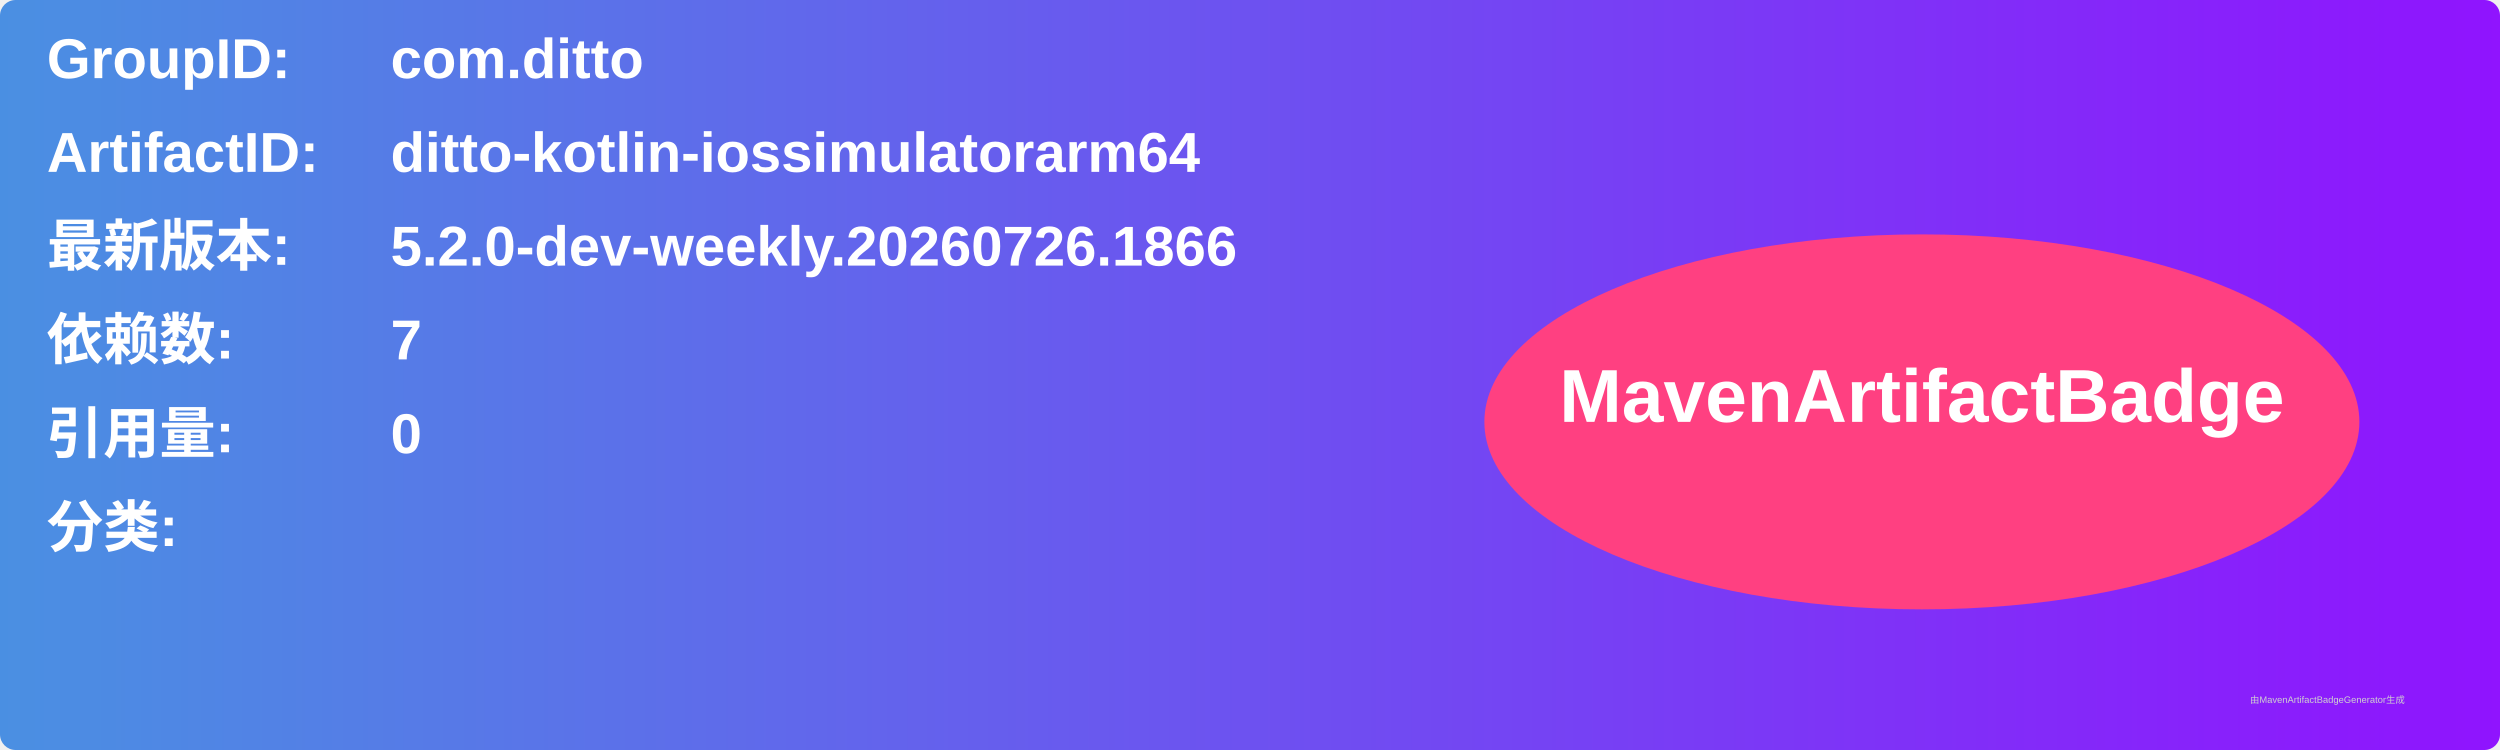
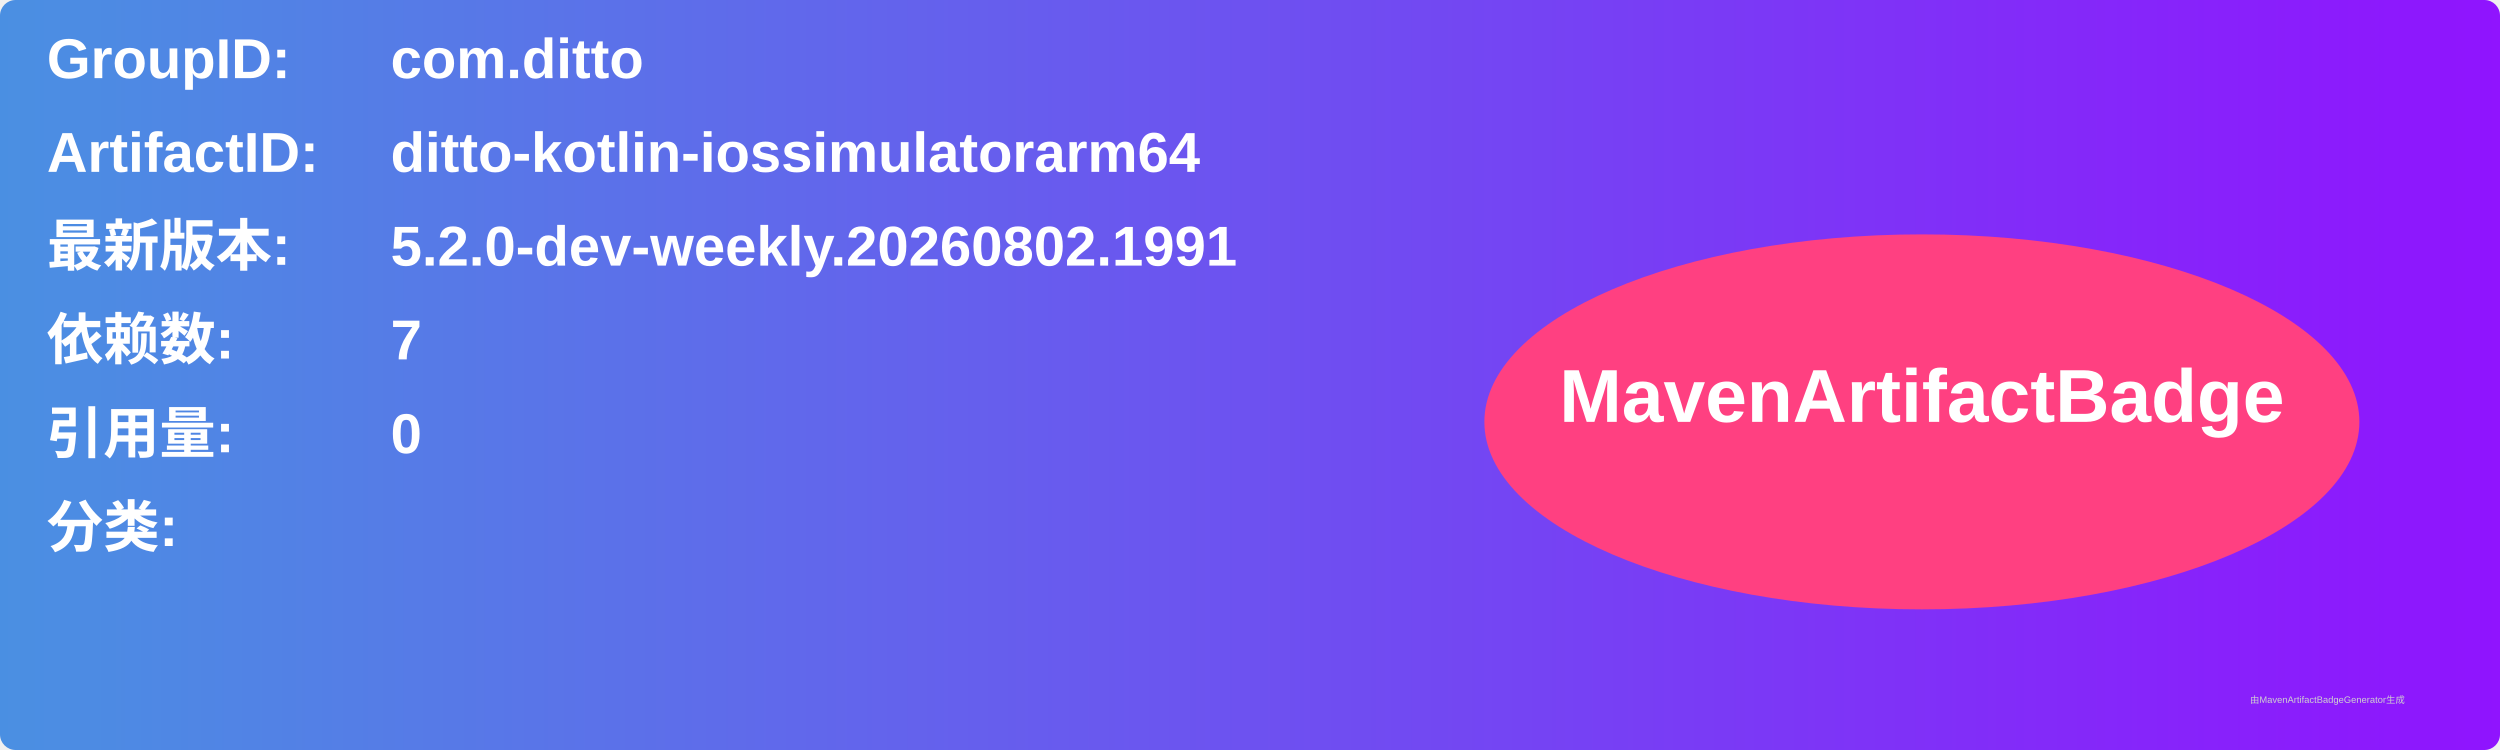
<svg xmlns="http://www.w3.org/2000/svg" width="800" height="240" viewBox="0 0 800 240">
  <linearGradient id="grad" x1="0%" y1="0%" x2="100%" y2="0%">
    <stop offset="0%" stop-color="#4a90e2" />
    <stop offset="100%" stop-color="#9013fe" />
  </linearGradient>
  <rect width="100%" height="100%" rx="5" ry="5" fill="url(#grad)" />
  <g transform="translate(15, 15)">
    <text x="0" y="10" font-family="Arial" font-size="18" fill="white" font-weight="bold" width="260">GroupID:</text>
    <text x="110" y="10" font-family="Arial" font-size="18" fill="white" font-weight="bold" width="460">com.ditto</text>
    <text x="0" y="40" font-family="Arial" font-size="18" fill="white" font-weight="bold" width="260">ArtifactID:</text>
    <text x="110" y="40" font-family="Arial" font-size="18" fill="white" font-weight="bold" width="460">ditto-kotlin-iossimulatorarm64</text>
    <text x="0" y="70" font-family="Arial" font-size="18" fill="white" font-weight="bold">最新版本:</text>
    <text x="110" y="70" font-family="Arial" font-size="18" fill="white" font-weight="bold">
-       <tspan font-weight="bold">5.2.0-dev-weekly.20260726.1866</tspan>
+       <tspan font-weight="bold">5.2.0-dev-weekly.20260802.1991</tspan>
    </text>
    <text x="0" y="100" font-family="Arial" font-size="18" fill="white" font-weight="bold">依赖数: </text>
    <text x="110" y="100" font-family="Arial" font-size="18" fill="white">
      <tspan font-weight="bold">7</tspan>
    </text>
    <text x="0" y="130" font-family="Arial" font-size="18" fill="white" font-weight="bold">引用量: </text>
    <text x="110" y="130" font-family="Arial" font-size="18" fill="white">
      <tspan font-weight="bold">0</tspan>
    </text>
    <text x="0" y="160" font-family="Arial" font-size="18" fill="white" font-weight="bold">分类:</text>
    <text x="10" y="190" font-family="Arial" font-size="10" fill="white">
      <tspan font-weight="bold" />
    </text>
    <ellipse cx="600" cy="120" rx="140" ry="60" fill="#ff4081" />
    <text x="600" y="120" text-anchor="middle" font-family="Arial" font-size="24" fill="white" font-weight="bold">MavenArtifactBadge</text>
  </g>
  <text x="720" y="225" font-family="Arial" font-size="3" fill="#d0d0d0">由MavenArtifactBadgeGenerator生成</text>
</svg>
